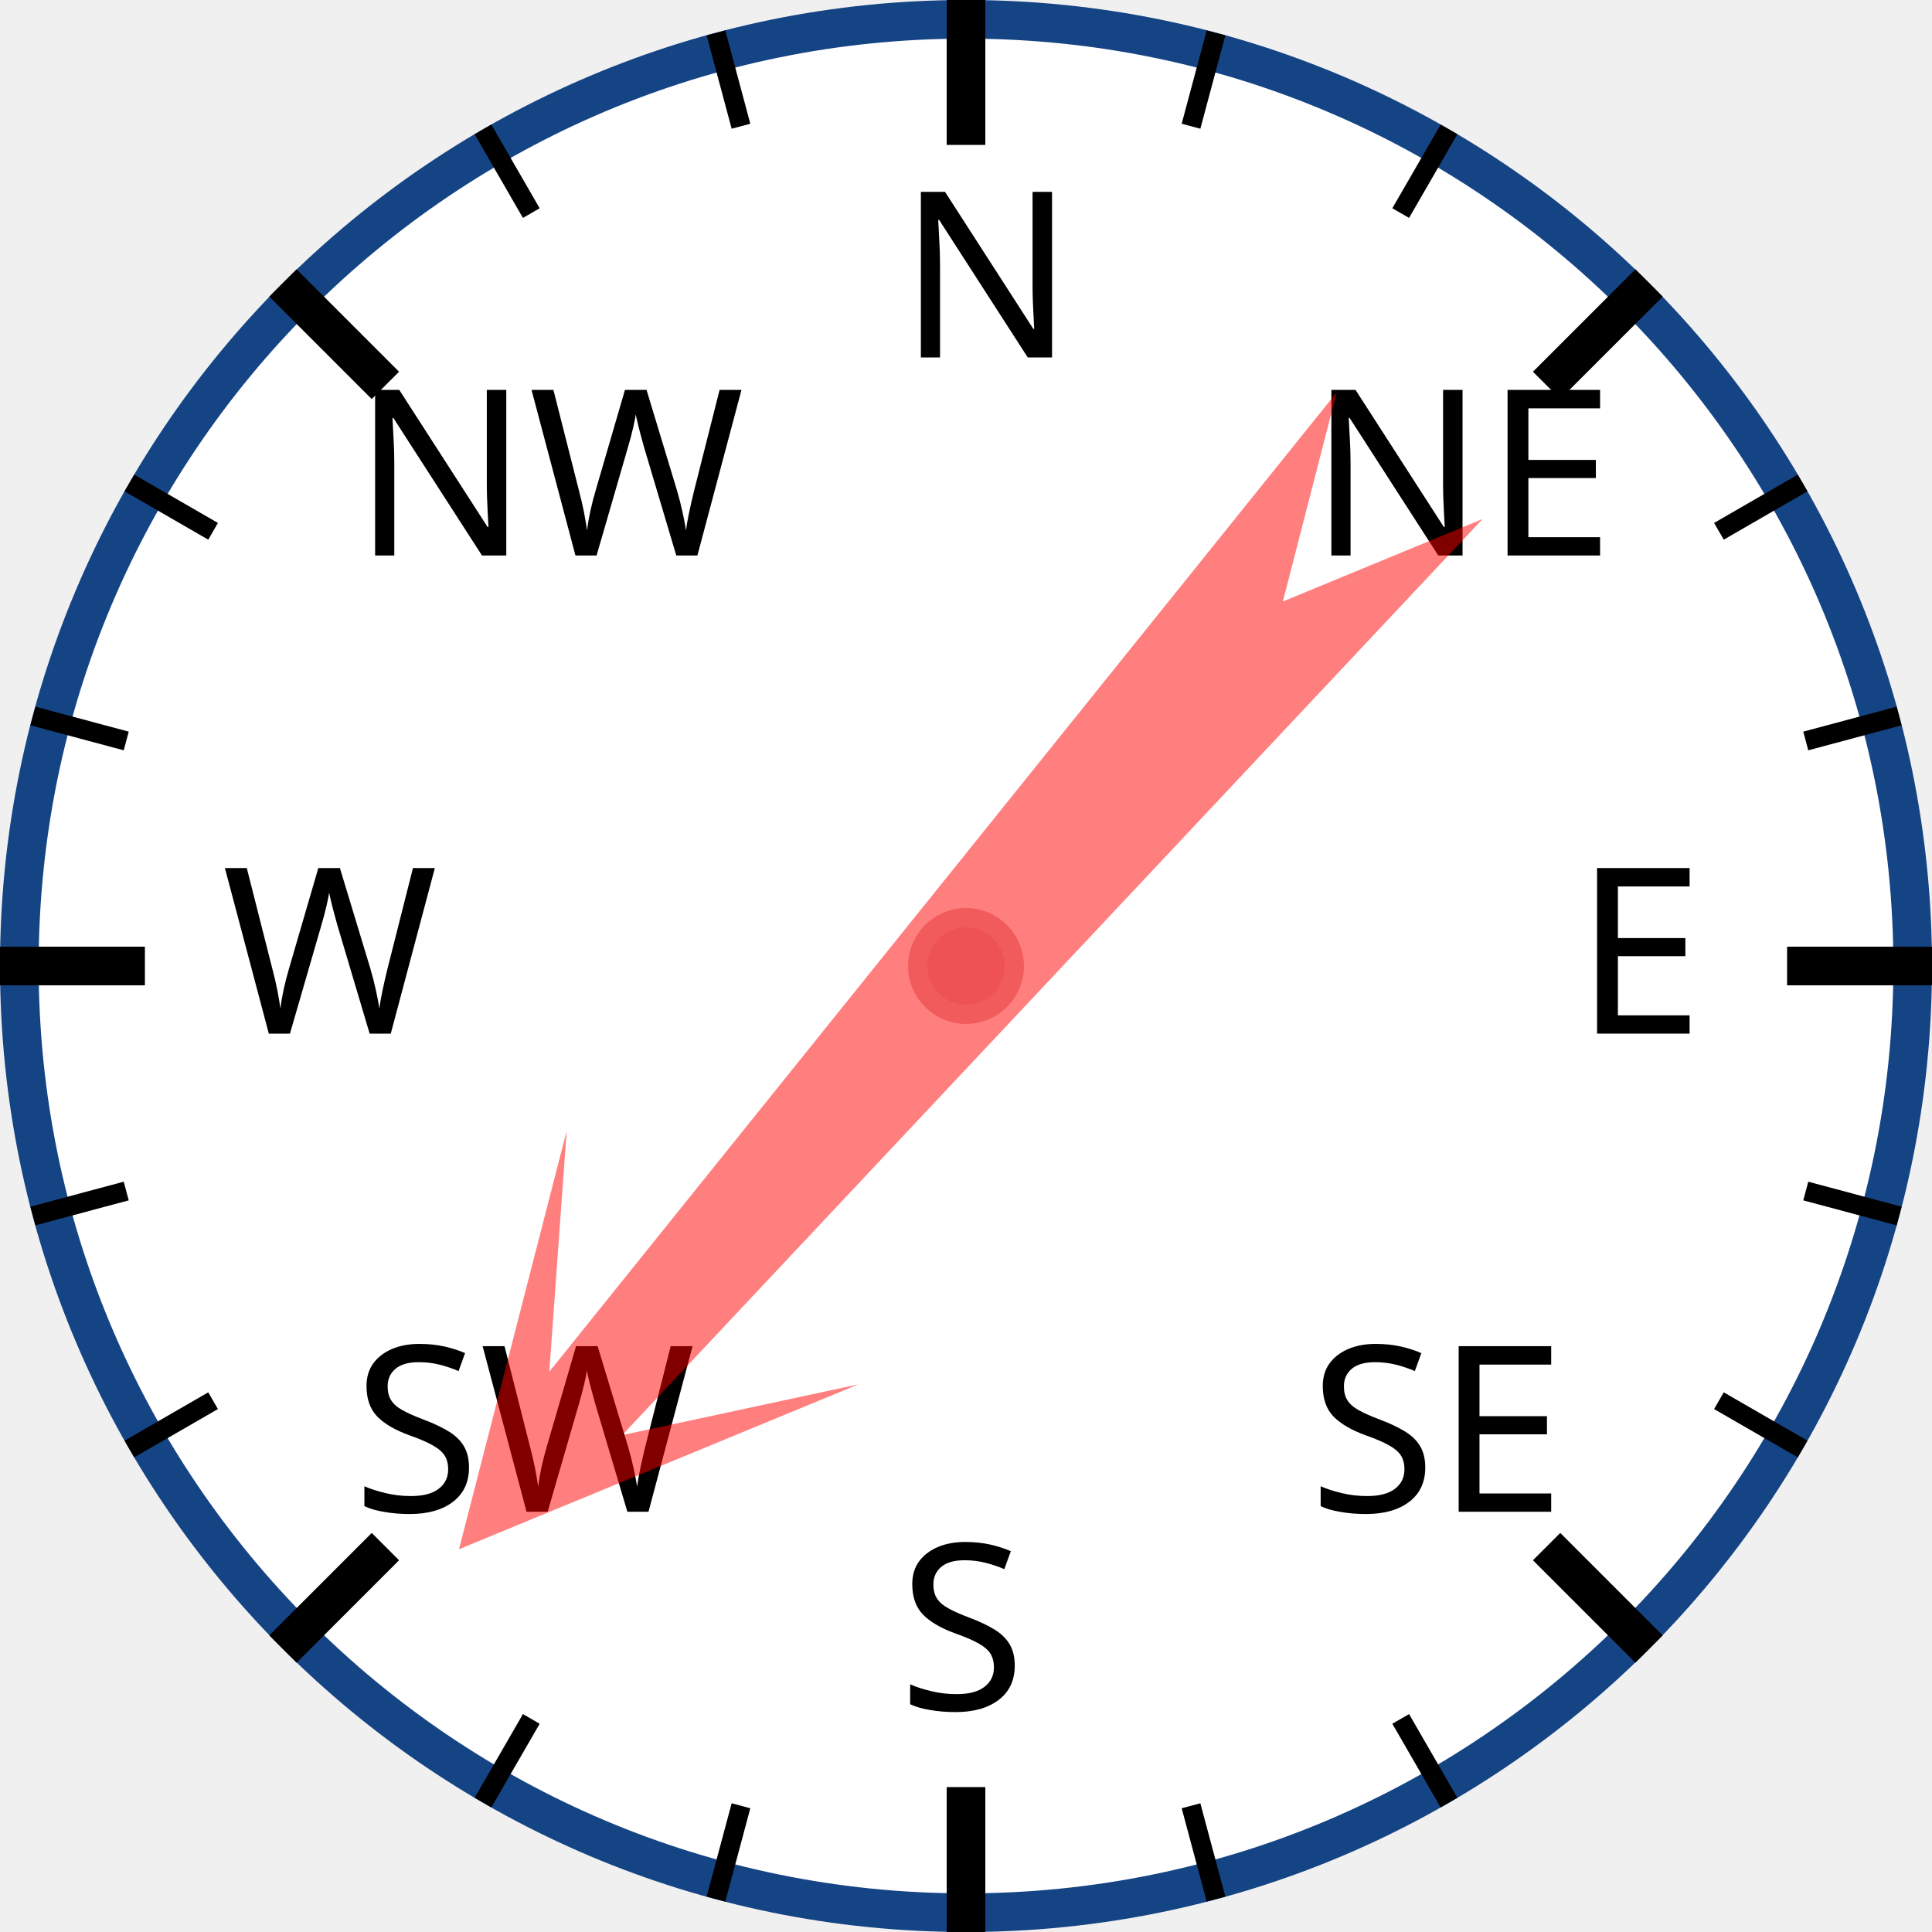
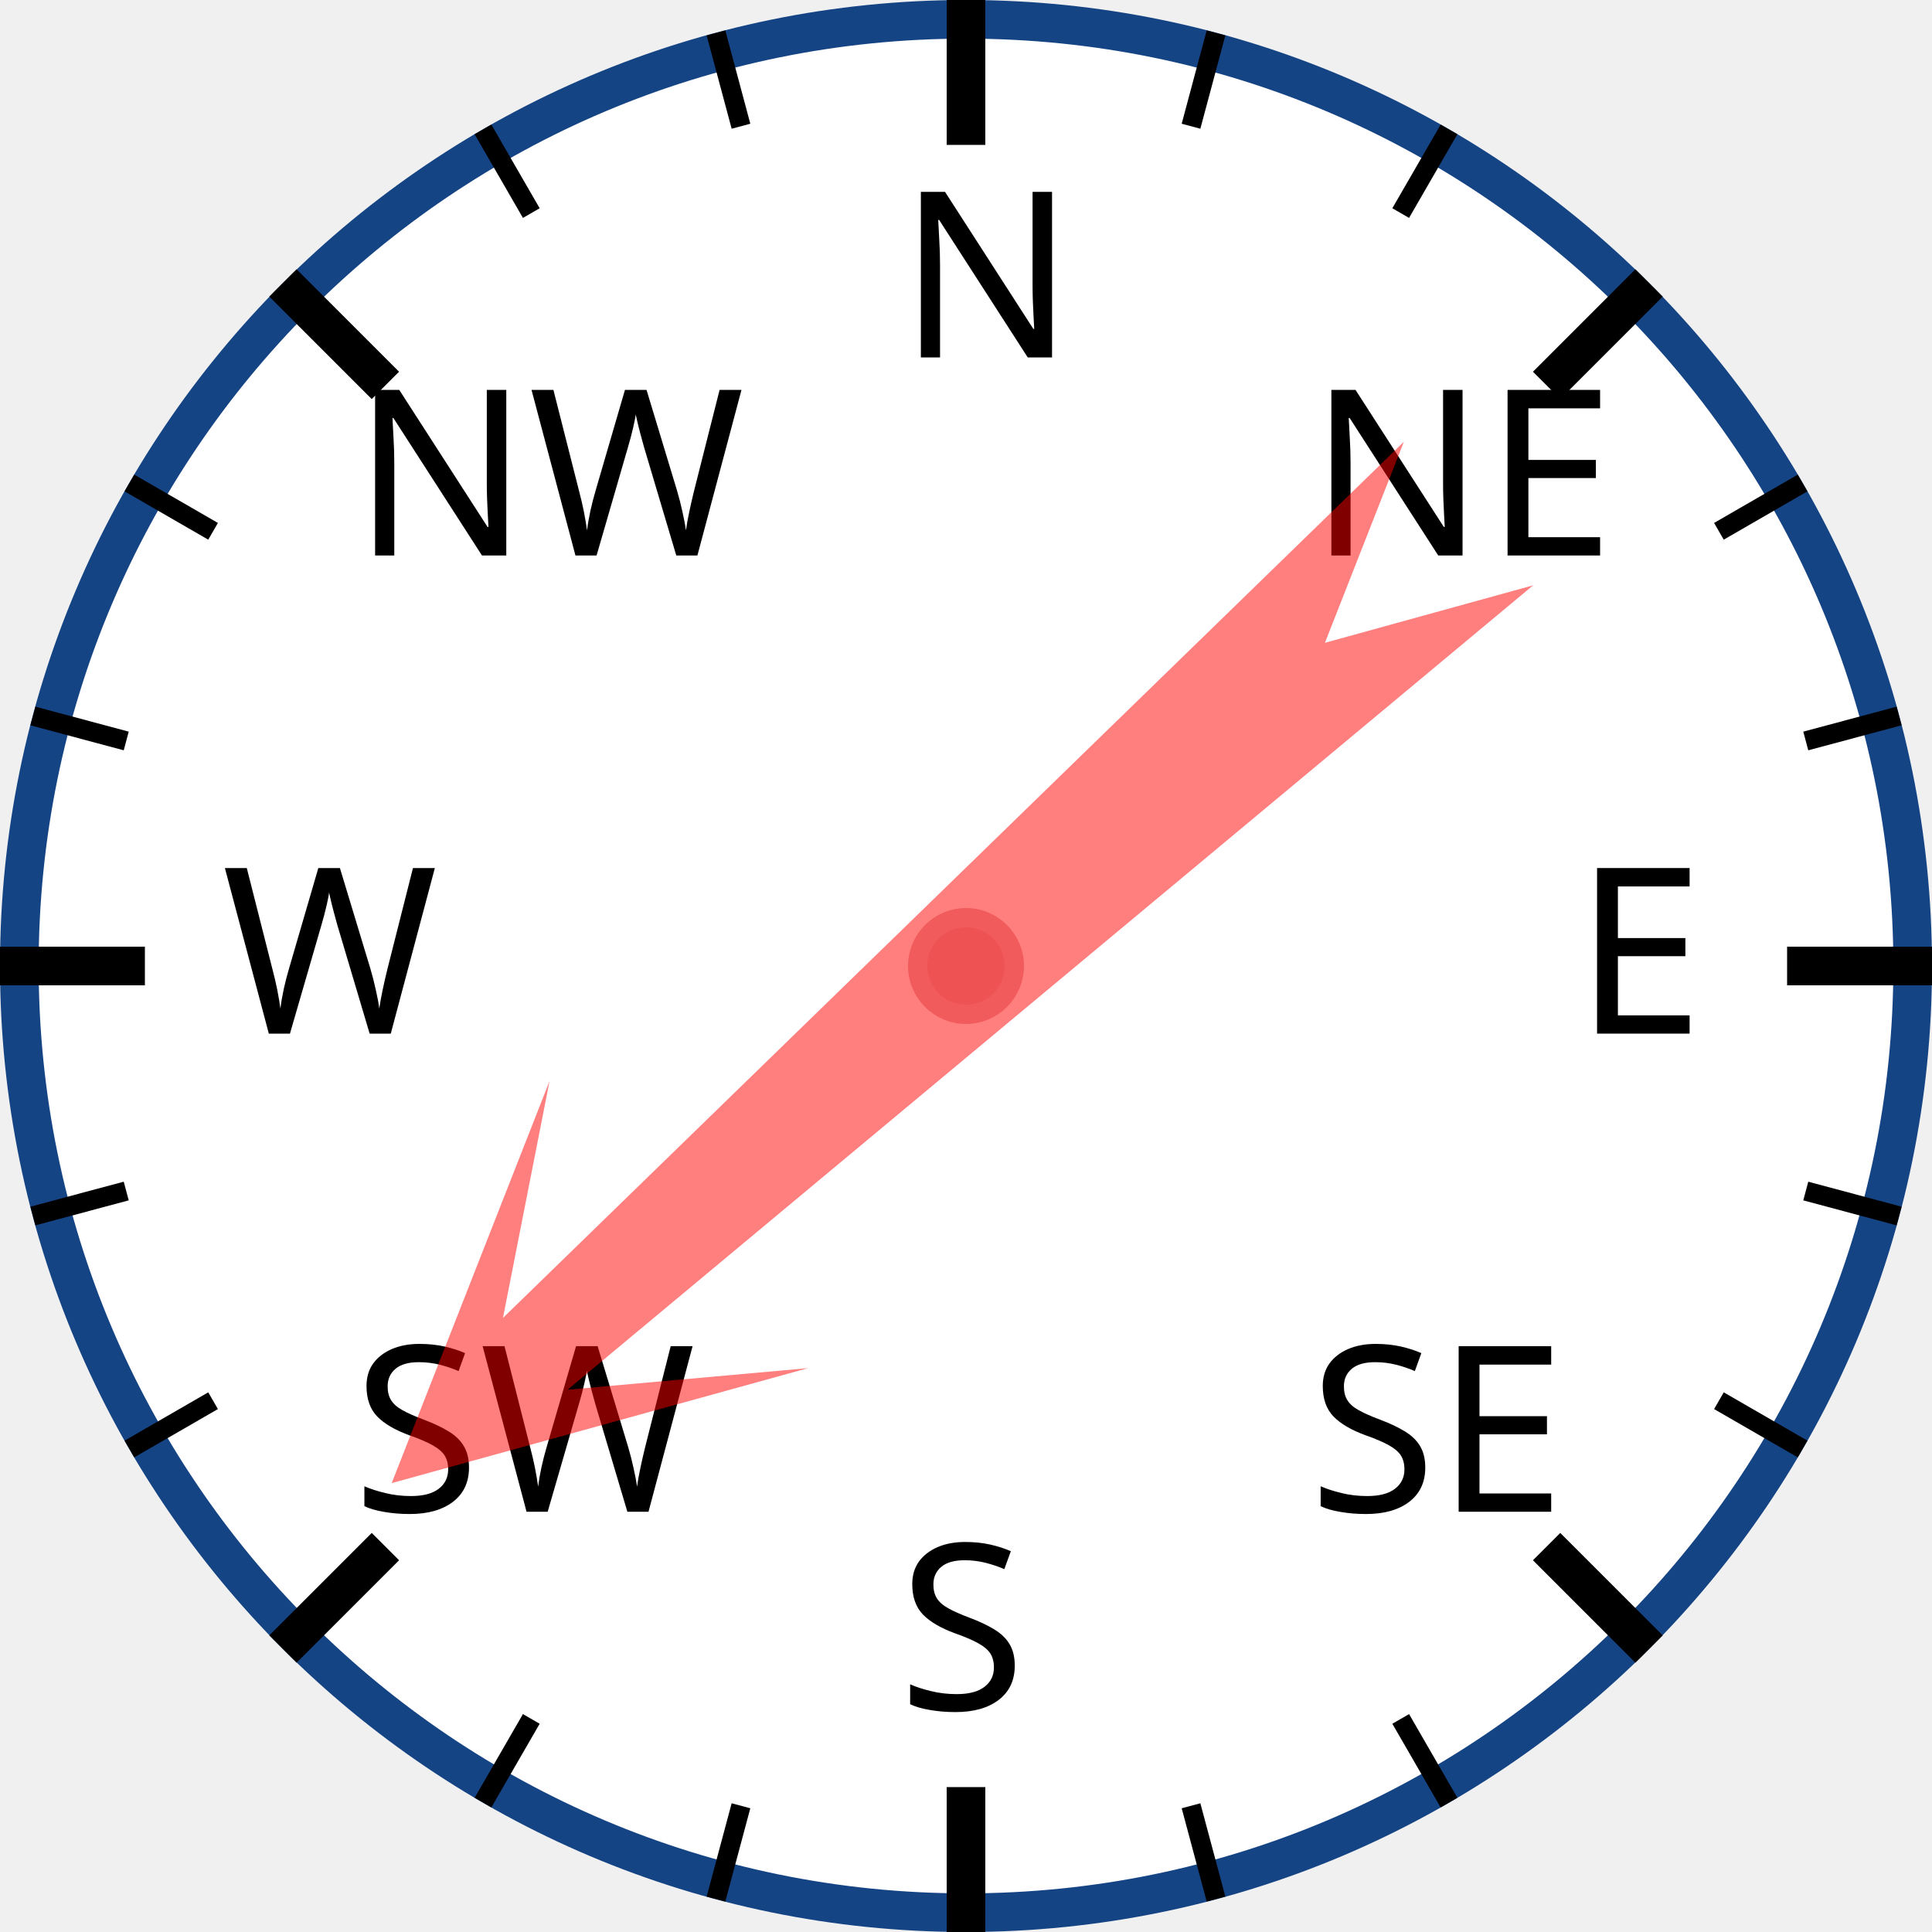
<svg xmlns="http://www.w3.org/2000/svg" width="120px" height="120px" viewBox="0 0 200 200">
  <circle cx="100" cy="100" r="98" style="fill: white; stroke: #154485; stroke-width: 4;" />
  <text x="93.0" y="37.0" style="font-family: sans-serif; font-size: 18pt;">N</text>
  <line x1="100.0" y1="0.0" x2="100.0" y2="15.0" style="stroke: black; stroke-width: 4;" />
  <line x1="74.118" y1="3.407" x2="76.706" y2="13.067" style="stroke: black; stroke-width: 2;" />
  <line x1="50" y1="13.397" x2="55" y2="22.058" style="stroke: black; stroke-width: 2;" />
  <text x="36.503" y="57.503" style="font-family: sans-serif; font-size: 18pt;">NW</text>
  <line x1="29.289" y1="29.289" x2="39.896" y2="39.896" style="stroke: black; stroke-width: 4;" />
  <line x1="13.397" y1="50" x2="22.058" y2="55" style="stroke: black; stroke-width: 2;" />
  <line x1="3.407" y1="74.118" x2="13.067" y2="76.706" style="stroke: black; stroke-width: 2;" />
  <text x="23.0" y="107.0" style="font-family: sans-serif; font-size: 18pt;">W</text>
  <line x1="0.0" y1="100.0" x2="15.0" y2="100.0" style="stroke: black; stroke-width: 4;" />
  <line x1="3.407" y1="125.882" x2="13.067" y2="123.294" style="stroke: black; stroke-width: 2;" />
  <line x1="13.397" y1="150" x2="22.058" y2="145" style="stroke: black; stroke-width: 2;" />
  <text x="36.503" y="156.497" style="font-family: sans-serif; font-size: 18pt;">SW</text>
  <line x1="29.289" y1="170.711" x2="39.896" y2="160.104" style="stroke: black; stroke-width: 4;" />
  <line x1="50" y1="186.603" x2="55" y2="177.942" style="stroke: black; stroke-width: 2;" />
  <line x1="74.118" y1="196.593" x2="76.706" y2="186.933" style="stroke: black; stroke-width: 2;" />
  <text x="93" y="177.0" style="font-family: sans-serif; font-size: 18pt;">S</text>
  <line x1="100" y1="200.0" x2="100" y2="185.0" style="stroke: black; stroke-width: 4;" />
  <line x1="125.882" y1="196.593" x2="123.294" y2="186.933" style="stroke: black; stroke-width: 2;" />
  <line x1="150.0" y1="186.603" x2="145.0" y2="177.942" style="stroke: black; stroke-width: 2;" />
  <text x="135.497" y="156.497" style="font-family: sans-serif; font-size: 18pt;">SE</text>
  <line x1="170.711" y1="170.711" x2="160.104" y2="160.104" style="stroke: black; stroke-width: 4;" />
  <line x1="186.603" y1="150" x2="177.942" y2="145" style="stroke: black; stroke-width: 2;" />
  <line x1="196.593" y1="125.882" x2="186.933" y2="123.294" style="stroke: black; stroke-width: 2;" />
  <text x="163.0" y="107" style="font-family: sans-serif; font-size: 18pt;">E</text>
  <line x1="200.0" y1="100" x2="185.0" y2="100" style="stroke: black; stroke-width: 4;" />
  <line x1="196.593" y1="74.118" x2="186.933" y2="76.706" style="stroke: black; stroke-width: 2;" />
  <line x1="186.603" y1="50" x2="177.942" y2="55" style="stroke: black; stroke-width: 2;" />
  <text x="135.497" y="57.503" style="font-family: sans-serif; font-size: 18pt;">NE</text>
  <line x1="170.711" y1="29.289" x2="160.104" y2="39.896" style="stroke: black; stroke-width: 4;" />
  <line x1="150" y1="13.397" x2="145" y2="22.058" style="stroke: black; stroke-width: 2;" />
  <line x1="125.882" y1="3.407" x2="123.294" y2="13.067" style="stroke: black; stroke-width: 2;" />
-   <polygon points="100 20 120 60 105 40 110 170 100 150 90 170 95 40 80 60" style="fill: red; fill-opacity: 0.5;" transform="rotate(221,100,100)" />
+   <polygon points="100 20 120 60 105 40 110 170 100 150 90 170 95 40 80 60" style="fill: red; fill-opacity: 0.5;" transform="rotate(228,100,100)" />
  <circle cx="100" cy="100" r="5" style="fill: #EE5252; stroke: #F25B5B; stroke-width: 2;" />
</svg>
